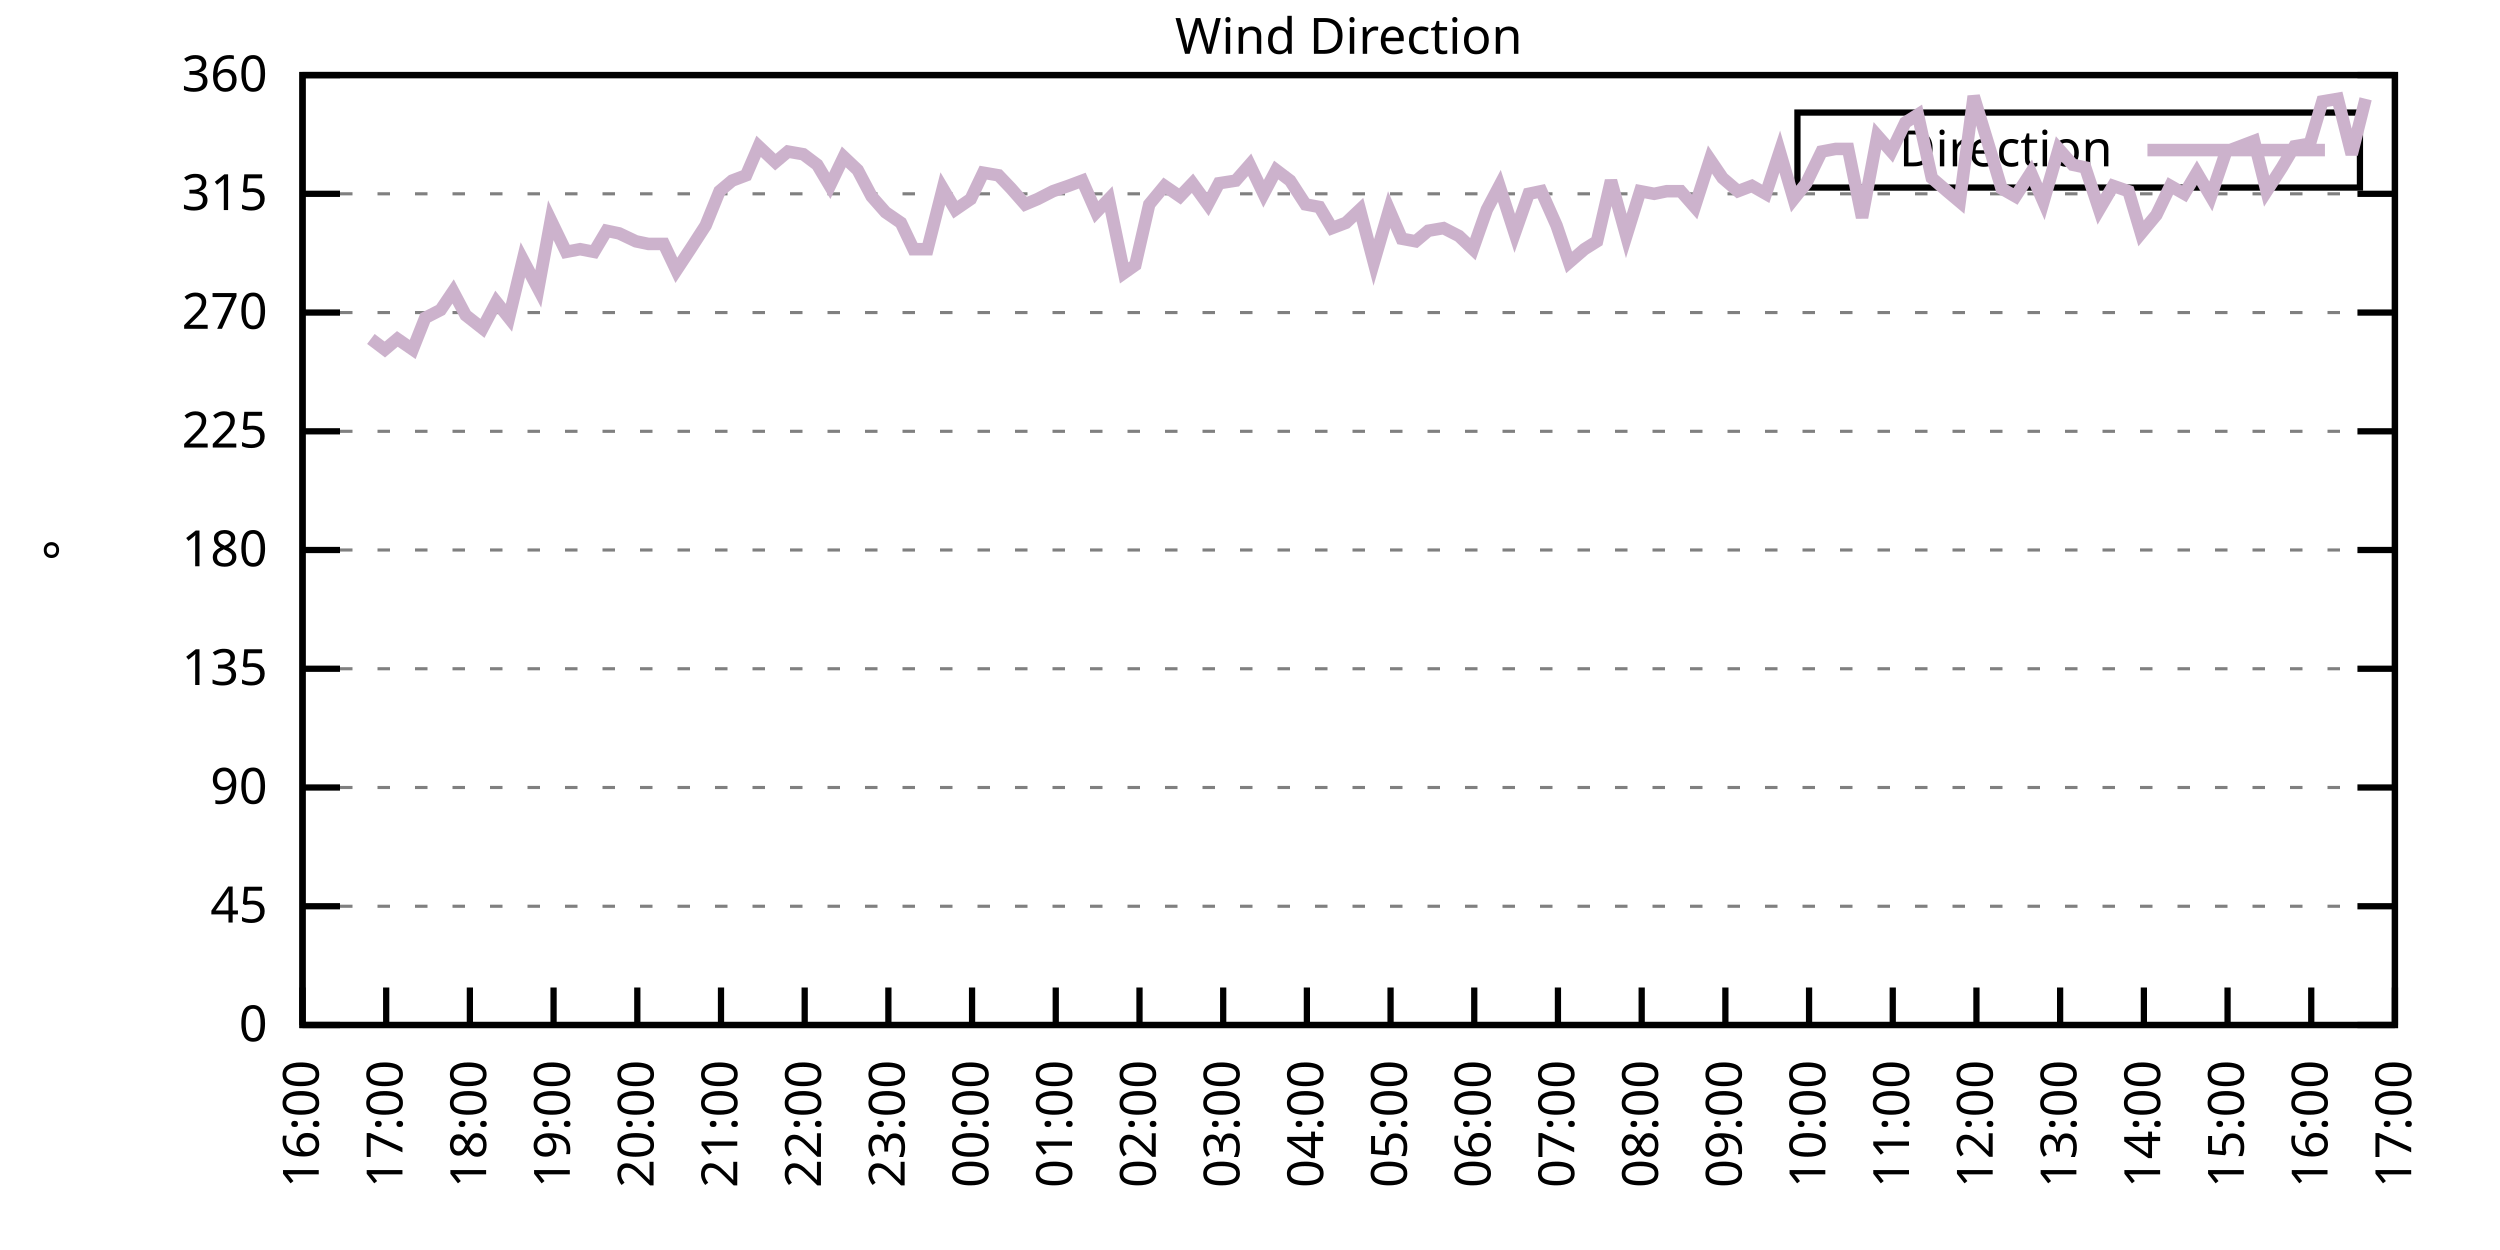
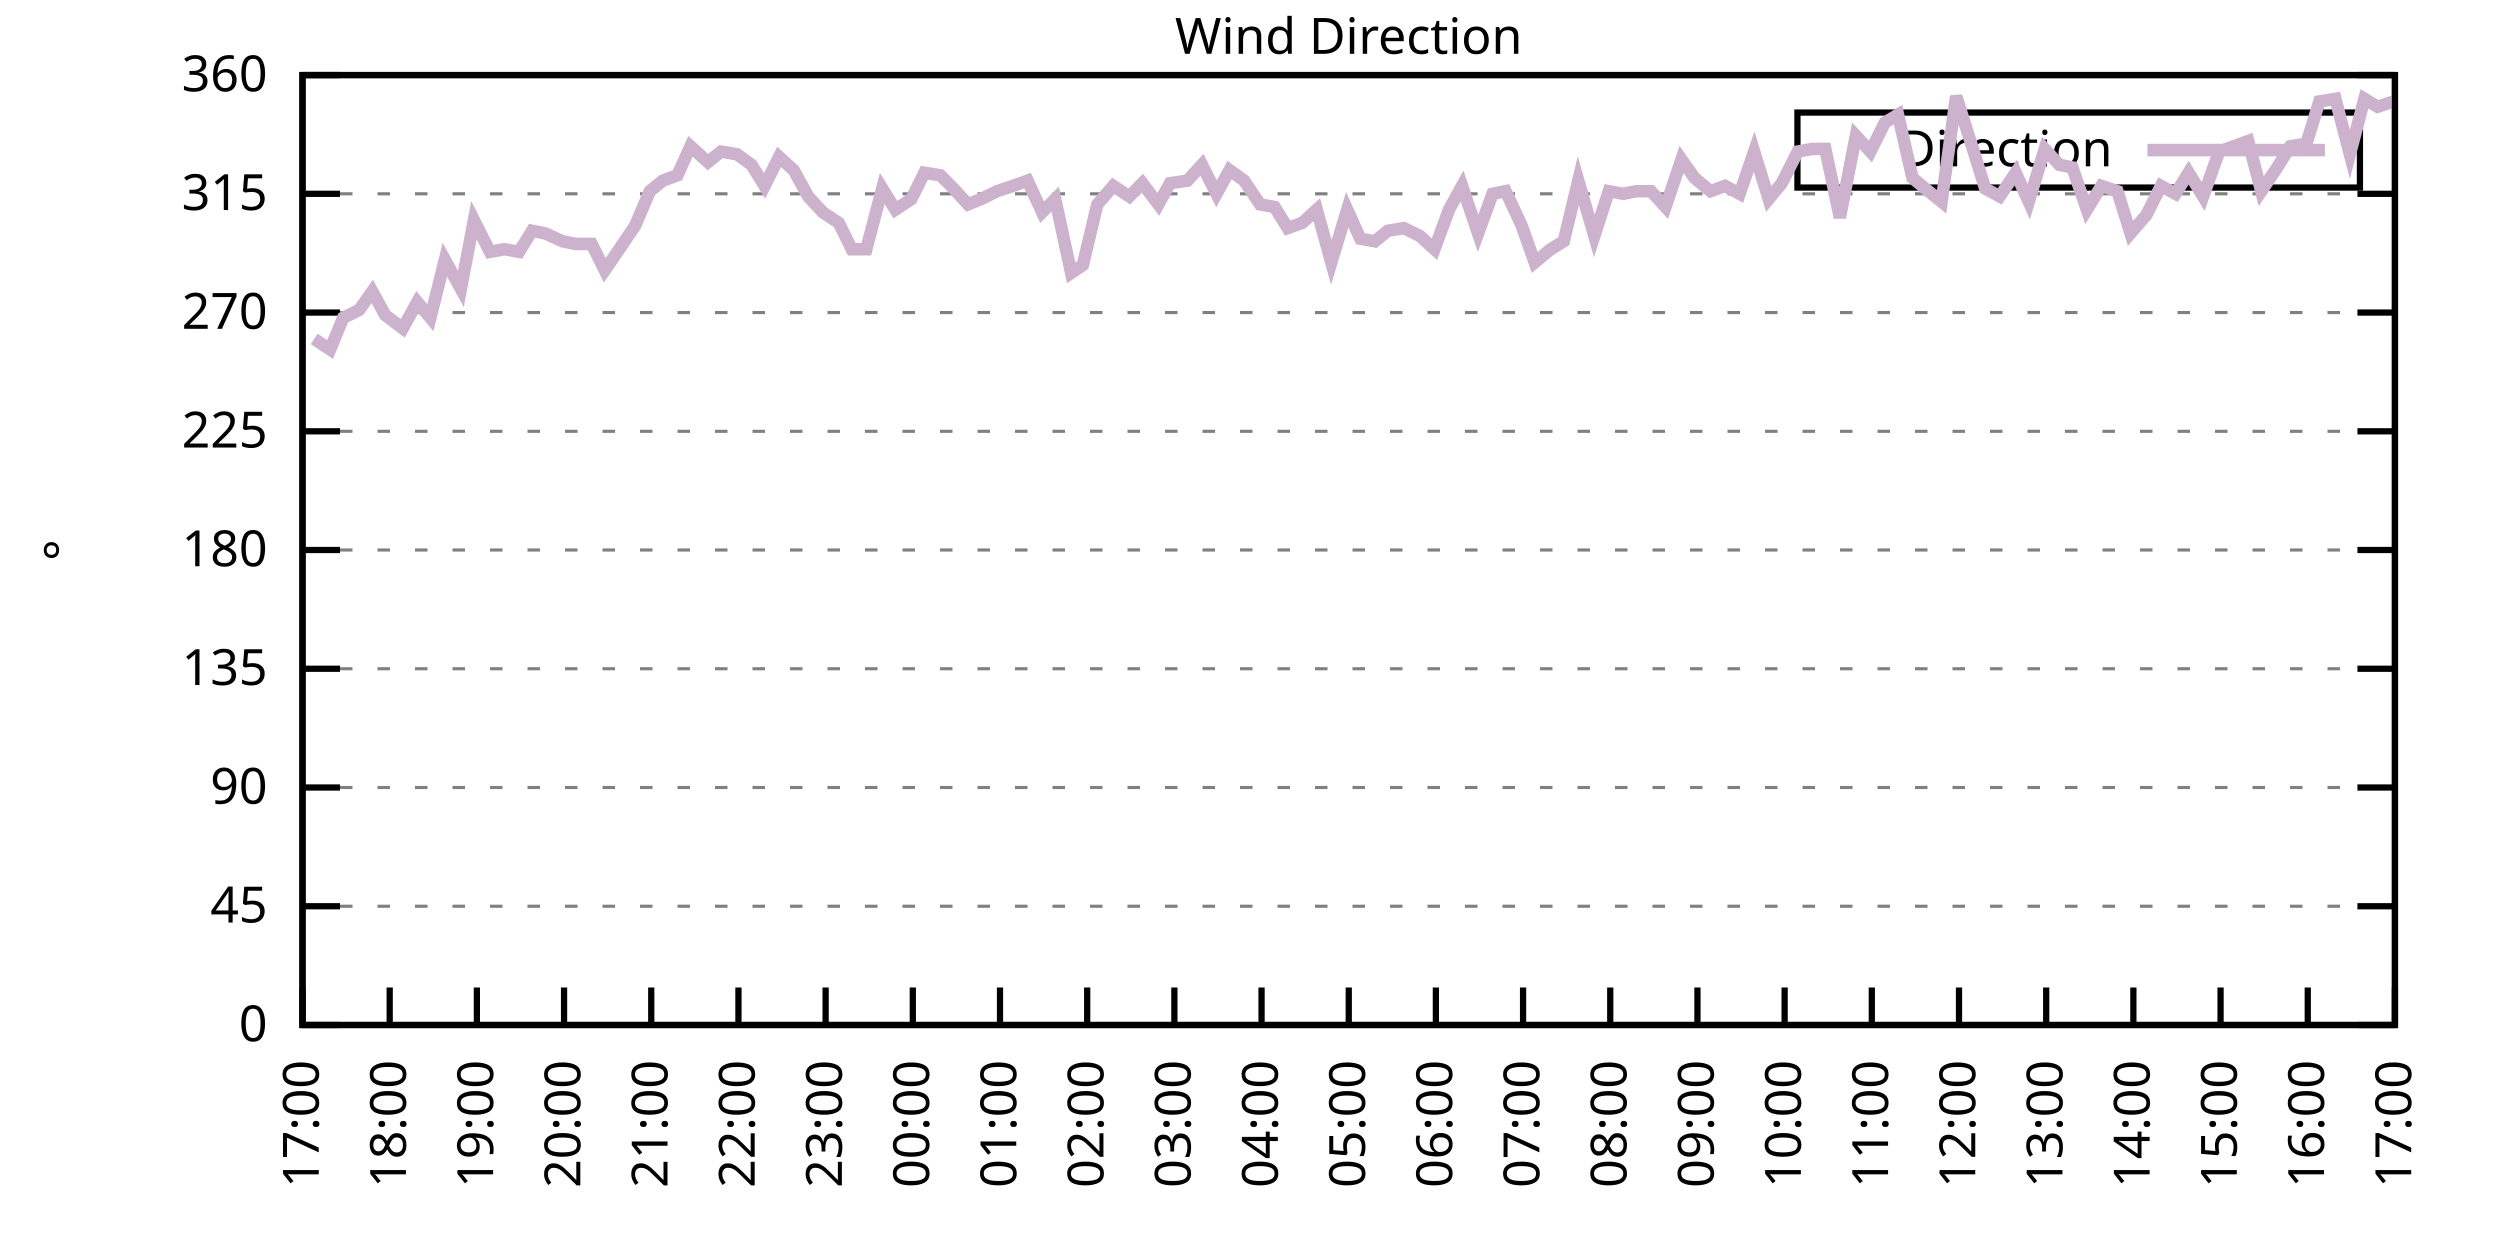
<svg xmlns="http://www.w3.org/2000/svg" xmlns:xlink="http://www.w3.org/1999/xlink" width="400" height="200" viewBox="0 0 400 200">
  <g id="gnuplot_canvas">
    <rect x="0" y="0" width="400" height="200" fill="none" />
    <defs>
      <circle id="gpDot" r="0.5" stroke-width="0.5" stroke="currentColor" />
      <path id="gpPt0" stroke-width="0.333" stroke="currentColor" d="M-1,0 h2 M0,-1 v2" />
      <path id="gpPt1" stroke-width="0.333" stroke="currentColor" d="M-1,-1 L1,1 M1,-1 L-1,1" />
      <path id="gpPt2" stroke-width="0.333" stroke="currentColor" d="M-1,0 L1,0 M0,-1 L0,1 M-1,-1 L1,1 M-1,1 L1,-1" />
      <rect id="gpPt3" stroke-width="0.333" stroke="currentColor" x="-1" y="-1" width="2" height="2" />
      <rect id="gpPt4" stroke-width="0.333" stroke="currentColor" fill="currentColor" x="-1" y="-1" width="2" height="2" />
      <circle id="gpPt5" stroke-width="0.333" stroke="currentColor" cx="0" cy="0" r="1" />
      <use xlink:href="#gpPt5" id="gpPt6" fill="currentColor" stroke="none" />
      <path id="gpPt7" stroke-width="0.333" stroke="currentColor" d="M0,-1.33 L-1.33,0.67 L1.33,0.67 z" />
      <use xlink:href="#gpPt7" id="gpPt8" fill="currentColor" stroke="none" />
      <use xlink:href="#gpPt7" id="gpPt9" stroke="currentColor" transform="rotate(180)" />
      <use xlink:href="#gpPt9" id="gpPt10" fill="currentColor" stroke="none" />
      <use xlink:href="#gpPt3" id="gpPt11" stroke="currentColor" transform="rotate(45)" />
      <use xlink:href="#gpPt11" id="gpPt12" fill="currentColor" stroke="none" />
      <path id="gpPt13" stroke-width="0.333" stroke="currentColor" d="M0,1.330 L1.265,0.411 L0.782,-1.067 L-0.782,-1.076 L-1.265,0.411 z" />
      <use xlink:href="#gpPt13" id="gpPt14" fill="currentColor" stroke="none" />
      <filter id="textbox" filterUnits="objectBoundingBox" x="0" y="0" height="1" width="1">
        <feFlood flood-color="white" flood-opacity="1" result="bgnd" />
        <feComposite in="SourceGraphic" in2="bgnd" operator="atop" />
      </filter>
      <filter id="greybox" filterUnits="objectBoundingBox" x="0" y="0" height="1" width="1">
        <feFlood flood-color="lightgrey" flood-opacity="1" result="grey" />
        <feComposite in="SourceGraphic" in2="grey" operator="atop" />
      </filter>
    </defs>
    <g fill="none" color="white" stroke="currentColor" stroke-width="1.00" stroke-linecap="butt" stroke-linejoin="miter">
</g>
    <g fill="none" color="black" stroke="currentColor" stroke-width="1.00" stroke-linecap="butt" stroke-linejoin="miter">
      <g stroke="none" shape-rendering="crispEdges">
        <polygon fill="rgb(255, 255, 255)" points="48.40,164.00 383.18,164.00 383.18,12.02 48.40,12.02 " />
      </g>
    </g>
    <g fill="none" color="black" stroke="currentColor" stroke-width="1.00" stroke-linecap="butt" stroke-linejoin="miter">
</g>
    <g fill="none" color="black" stroke="black" stroke-width="0.50" stroke-linecap="butt" stroke-linejoin="miter">
</g>
    <g fill="none" color="gray" stroke="currentColor" stroke-width="0.50" stroke-linecap="butt" stroke-linejoin="miter">
      <path stroke="gray" stroke-dasharray="2,4" class="gridline" d="M48.40,164.00 L383.19,164.00  " />
    </g>
    <g fill="none" color="gray" stroke="gray" stroke-width="1.00" stroke-linecap="butt" stroke-linejoin="miter">
</g>
    <g fill="none" color="black" stroke="currentColor" stroke-width="1.00" stroke-linecap="butt" stroke-linejoin="miter">
      <path stroke="black" d="M48.40,164.00 L54.40,164.00 M383.19,164.00 L377.19,164.00  " />
      <g transform="translate(42.80,166.60)" stroke="none" fill="black" font-family="Sans" font-size="8.00" text-anchor="end">
        <text>
          <tspan font-family="Sans"> 0</tspan>
        </text>
      </g>
    </g>
    <g fill="none" color="black" stroke="currentColor" stroke-width="1.00" stroke-linecap="butt" stroke-linejoin="miter">
</g>
    <g fill="none" color="black" stroke="black" stroke-width="0.50" stroke-linecap="butt" stroke-linejoin="miter">
</g>
    <g fill="none" color="gray" stroke="currentColor" stroke-width="0.50" stroke-linecap="butt" stroke-linejoin="miter">
      <path stroke="gray" stroke-dasharray="2,4" class="gridline" d="M48.40,145.00 L383.19,145.00  " />
    </g>
    <g fill="none" color="gray" stroke="gray" stroke-width="1.00" stroke-linecap="butt" stroke-linejoin="miter">
</g>
    <g fill="none" color="black" stroke="currentColor" stroke-width="1.00" stroke-linecap="butt" stroke-linejoin="miter">
      <path stroke="black" d="M48.40,145.00 L54.40,145.00 M383.19,145.00 L377.19,145.00  " />
      <g transform="translate(42.80,147.60)" stroke="none" fill="black" font-family="Sans" font-size="8.00" text-anchor="end">
        <text>
          <tspan font-family="Sans"> 45</tspan>
        </text>
      </g>
    </g>
    <g fill="none" color="black" stroke="currentColor" stroke-width="1.00" stroke-linecap="butt" stroke-linejoin="miter">
</g>
    <g fill="none" color="black" stroke="black" stroke-width="0.50" stroke-linecap="butt" stroke-linejoin="miter">
</g>
    <g fill="none" color="gray" stroke="currentColor" stroke-width="0.50" stroke-linecap="butt" stroke-linejoin="miter">
      <path stroke="gray" stroke-dasharray="2,4" class="gridline" d="M48.40,126.00 L383.19,126.00  " />
    </g>
    <g fill="none" color="gray" stroke="gray" stroke-width="1.00" stroke-linecap="butt" stroke-linejoin="miter">
</g>
    <g fill="none" color="black" stroke="currentColor" stroke-width="1.00" stroke-linecap="butt" stroke-linejoin="miter">
      <path stroke="black" d="M48.40,126.00 L54.40,126.00 M383.19,126.00 L377.19,126.00  " />
      <g transform="translate(42.80,128.60)" stroke="none" fill="black" font-family="Sans" font-size="8.00" text-anchor="end">
        <text>
          <tspan font-family="Sans"> 90</tspan>
        </text>
      </g>
    </g>
    <g fill="none" color="black" stroke="currentColor" stroke-width="1.00" stroke-linecap="butt" stroke-linejoin="miter">
</g>
    <g fill="none" color="black" stroke="black" stroke-width="0.50" stroke-linecap="butt" stroke-linejoin="miter">
</g>
    <g fill="none" color="gray" stroke="currentColor" stroke-width="0.50" stroke-linecap="butt" stroke-linejoin="miter">
      <path stroke="gray" stroke-dasharray="2,4" class="gridline" d="M48.40,107.00 L383.19,107.00  " />
    </g>
    <g fill="none" color="gray" stroke="gray" stroke-width="1.00" stroke-linecap="butt" stroke-linejoin="miter">
</g>
    <g fill="none" color="black" stroke="currentColor" stroke-width="1.00" stroke-linecap="butt" stroke-linejoin="miter">
      <path stroke="black" d="M48.40,107.00 L54.40,107.00 M383.19,107.00 L377.19,107.00  " />
      <g transform="translate(42.80,109.60)" stroke="none" fill="black" font-family="Sans" font-size="8.00" text-anchor="end">
        <text>
          <tspan font-family="Sans"> 135</tspan>
        </text>
      </g>
    </g>
    <g fill="none" color="black" stroke="currentColor" stroke-width="1.00" stroke-linecap="butt" stroke-linejoin="miter">
</g>
    <g fill="none" color="black" stroke="black" stroke-width="0.50" stroke-linecap="butt" stroke-linejoin="miter">
</g>
    <g fill="none" color="gray" stroke="currentColor" stroke-width="0.50" stroke-linecap="butt" stroke-linejoin="miter">
      <path stroke="gray" stroke-dasharray="2,4" class="gridline" d="M48.40,88.00 L383.19,88.00  " />
    </g>
    <g fill="none" color="gray" stroke="gray" stroke-width="1.00" stroke-linecap="butt" stroke-linejoin="miter">
</g>
    <g fill="none" color="black" stroke="currentColor" stroke-width="1.00" stroke-linecap="butt" stroke-linejoin="miter">
      <path stroke="black" d="M48.40,88.00 L54.40,88.00 M383.19,88.00 L377.19,88.00  " />
      <g transform="translate(42.80,90.60)" stroke="none" fill="black" font-family="Sans" font-size="8.00" text-anchor="end">
        <text>
          <tspan font-family="Sans"> 180</tspan>
        </text>
      </g>
    </g>
    <g fill="none" color="black" stroke="currentColor" stroke-width="1.00" stroke-linecap="butt" stroke-linejoin="miter">
</g>
    <g fill="none" color="black" stroke="black" stroke-width="0.50" stroke-linecap="butt" stroke-linejoin="miter">
</g>
    <g fill="none" color="gray" stroke="currentColor" stroke-width="0.50" stroke-linecap="butt" stroke-linejoin="miter">
      <path stroke="gray" stroke-dasharray="2,4" class="gridline" d="M48.40,69.01 L383.19,69.01  " />
    </g>
    <g fill="none" color="gray" stroke="gray" stroke-width="1.00" stroke-linecap="butt" stroke-linejoin="miter">
</g>
    <g fill="none" color="black" stroke="currentColor" stroke-width="1.00" stroke-linecap="butt" stroke-linejoin="miter">
      <path stroke="black" d="M48.40,69.01 L54.40,69.01 M383.19,69.01 L377.19,69.01  " />
      <g transform="translate(42.80,71.61)" stroke="none" fill="black" font-family="Sans" font-size="8.00" text-anchor="end">
        <text>
          <tspan font-family="Sans"> 225</tspan>
        </text>
      </g>
    </g>
    <g fill="none" color="black" stroke="currentColor" stroke-width="1.00" stroke-linecap="butt" stroke-linejoin="miter">
</g>
    <g fill="none" color="black" stroke="black" stroke-width="0.50" stroke-linecap="butt" stroke-linejoin="miter">
</g>
    <g fill="none" color="gray" stroke="currentColor" stroke-width="0.50" stroke-linecap="butt" stroke-linejoin="miter">
      <path stroke="gray" stroke-dasharray="2,4" class="gridline" d="M48.40,50.01 L383.19,50.01  " />
    </g>
    <g fill="none" color="gray" stroke="gray" stroke-width="1.00" stroke-linecap="butt" stroke-linejoin="miter">
</g>
    <g fill="none" color="black" stroke="currentColor" stroke-width="1.00" stroke-linecap="butt" stroke-linejoin="miter">
      <path stroke="black" d="M48.40,50.01 L54.40,50.01 M383.19,50.01 L377.19,50.01  " />
      <g transform="translate(42.80,52.61)" stroke="none" fill="black" font-family="Sans" font-size="8.00" text-anchor="end">
        <text>
          <tspan font-family="Sans"> 270</tspan>
        </text>
      </g>
    </g>
    <g fill="none" color="black" stroke="currentColor" stroke-width="1.00" stroke-linecap="butt" stroke-linejoin="miter">
</g>
    <g fill="none" color="black" stroke="black" stroke-width="0.50" stroke-linecap="butt" stroke-linejoin="miter">
</g>
    <g fill="none" color="gray" stroke="currentColor" stroke-width="0.50" stroke-linecap="butt" stroke-linejoin="miter">
      <path stroke="gray" stroke-dasharray="2,4" class="gridline" d="M48.40,31.01 L383.19,31.01  " />
    </g>
    <g fill="none" color="gray" stroke="gray" stroke-width="1.00" stroke-linecap="butt" stroke-linejoin="miter">
</g>
    <g fill="none" color="black" stroke="currentColor" stroke-width="1.00" stroke-linecap="butt" stroke-linejoin="miter">
      <path stroke="black" d="M48.40,31.01 L54.40,31.01 M383.19,31.01 L377.19,31.01  " />
      <g transform="translate(42.80,33.61)" stroke="none" fill="black" font-family="Sans" font-size="8.00" text-anchor="end">
        <text>
          <tspan font-family="Sans"> 315</tspan>
        </text>
      </g>
    </g>
    <g fill="none" color="black" stroke="currentColor" stroke-width="1.00" stroke-linecap="butt" stroke-linejoin="miter">
</g>
    <g fill="none" color="black" stroke="black" stroke-width="0.50" stroke-linecap="butt" stroke-linejoin="miter">
</g>
    <g fill="none" color="gray" stroke="currentColor" stroke-width="0.50" stroke-linecap="butt" stroke-linejoin="miter">
      <path stroke="gray" stroke-dasharray="2,4" class="gridline" d="M48.40,12.01 L383.19,12.01  " />
    </g>
    <g fill="none" color="gray" stroke="gray" stroke-width="1.00" stroke-linecap="butt" stroke-linejoin="miter">
</g>
    <g fill="none" color="black" stroke="currentColor" stroke-width="1.00" stroke-linecap="butt" stroke-linejoin="miter">
      <path stroke="black" d="M48.40,12.01 L54.40,12.01 M383.19,12.01 L377.19,12.01  " />
      <g transform="translate(42.80,14.61)" stroke="none" fill="black" font-family="Sans" font-size="8.00" text-anchor="end">
        <text>
          <tspan font-family="Sans"> 360</tspan>
        </text>
      </g>
    </g>
    <g fill="none" color="black" stroke="currentColor" stroke-width="1.00" stroke-linecap="butt" stroke-linejoin="miter">
      <path stroke="black" d="M48.40,164.00 L48.40,158.00  " />
      <g transform="translate(51.00,169.60) rotate(270.00)" stroke="none" fill="black" font-family="Sans" font-size="8.00" text-anchor="end">
        <text>
-           <tspan font-family="Sans">16:00</tspan>
-         </text>
-       </g>
-     </g>
-     <g fill="none" color="black" stroke="currentColor" stroke-width="1.00" stroke-linecap="butt" stroke-linejoin="miter">
-       <path stroke="black" d="M61.79,164.00 L61.79,158.00  " />
-       <g transform="translate(64.39,169.60) rotate(270.00)" stroke="none" fill="black" font-family="Sans" font-size="8.00" text-anchor="end">
-         <text>
          <tspan font-family="Sans">17:00</tspan>
        </text>
      </g>
    </g>
    <g fill="none" color="black" stroke="currentColor" stroke-width="1.00" stroke-linecap="butt" stroke-linejoin="miter">
-       <path stroke="black" d="M75.18,164.00 L75.18,158.00  " />
-       <g transform="translate(77.78,169.60) rotate(270.00)" stroke="none" fill="black" font-family="Sans" font-size="8.00" text-anchor="end">
+       <path stroke="black" d="M62.35,164.00 L62.35,158.00  " />
+       <g transform="translate(64.95,169.60) rotate(270.00)" stroke="none" fill="black" font-family="Sans" font-size="8.00" text-anchor="end">
        <text>
          <tspan font-family="Sans">18:00</tspan>
        </text>
      </g>
    </g>
    <g fill="none" color="black" stroke="currentColor" stroke-width="1.00" stroke-linecap="butt" stroke-linejoin="miter">
-       <path stroke="black" d="M88.57,164.00 L88.57,158.00  " />
-       <g transform="translate(91.17,169.60) rotate(270.00)" stroke="none" fill="black" font-family="Sans" font-size="8.00" text-anchor="end">
+       <path stroke="black" d="M76.30,164.00 L76.30,158.00  " />
+       <g transform="translate(78.90,169.60) rotate(270.00)" stroke="none" fill="black" font-family="Sans" font-size="8.00" text-anchor="end">
        <text>
          <tspan font-family="Sans">19:00</tspan>
        </text>
      </g>
    </g>
    <g fill="none" color="black" stroke="currentColor" stroke-width="1.00" stroke-linecap="butt" stroke-linejoin="miter">
-       <path stroke="black" d="M101.97,164.00 L101.97,158.00  " />
-       <g transform="translate(104.57,169.60) rotate(270.00)" stroke="none" fill="black" font-family="Sans" font-size="8.00" text-anchor="end">
+       <path stroke="black" d="M90.25,164.00 L90.25,158.00  " />
+       <g transform="translate(92.85,169.60) rotate(270.00)" stroke="none" fill="black" font-family="Sans" font-size="8.00" text-anchor="end">
        <text>
          <tspan font-family="Sans">20:00</tspan>
        </text>
      </g>
    </g>
    <g fill="none" color="black" stroke="currentColor" stroke-width="1.00" stroke-linecap="butt" stroke-linejoin="miter">
-       <path stroke="black" d="M115.36,164.00 L115.36,158.00  " />
-       <g transform="translate(117.96,169.60) rotate(270.00)" stroke="none" fill="black" font-family="Sans" font-size="8.00" text-anchor="end">
+       <path stroke="black" d="M104.20,164.00 L104.20,158.00  " />
+       <g transform="translate(106.80,169.60) rotate(270.00)" stroke="none" fill="black" font-family="Sans" font-size="8.00" text-anchor="end">
        <text>
          <tspan font-family="Sans">21:00</tspan>
        </text>
      </g>
    </g>
    <g fill="none" color="black" stroke="currentColor" stroke-width="1.00" stroke-linecap="butt" stroke-linejoin="miter">
-       <path stroke="black" d="M128.75,164.00 L128.75,158.00  " />
-       <g transform="translate(131.35,169.60) rotate(270.00)" stroke="none" fill="black" font-family="Sans" font-size="8.00" text-anchor="end">
+       <path stroke="black" d="M118.15,164.00 L118.15,158.00  " />
+       <g transform="translate(120.75,169.60) rotate(270.00)" stroke="none" fill="black" font-family="Sans" font-size="8.00" text-anchor="end">
        <text>
          <tspan font-family="Sans">22:00</tspan>
        </text>
      </g>
    </g>
    <g fill="none" color="black" stroke="currentColor" stroke-width="1.00" stroke-linecap="butt" stroke-linejoin="miter">
-       <path stroke="black" d="M142.14,164.00 L142.14,158.00  " />
-       <g transform="translate(144.74,169.60) rotate(270.00)" stroke="none" fill="black" font-family="Sans" font-size="8.00" text-anchor="end">
+       <path stroke="black" d="M132.10,164.00 L132.10,158.00  " />
+       <g transform="translate(134.70,169.60) rotate(270.00)" stroke="none" fill="black" font-family="Sans" font-size="8.00" text-anchor="end">
        <text>
          <tspan font-family="Sans">23:00</tspan>
        </text>
      </g>
    </g>
    <g fill="none" color="black" stroke="currentColor" stroke-width="1.00" stroke-linecap="butt" stroke-linejoin="miter">
-       <path stroke="black" d="M155.53,164.00 L155.53,158.00  " />
-       <g transform="translate(158.13,169.60) rotate(270.00)" stroke="none" fill="black" font-family="Sans" font-size="8.00" text-anchor="end">
+       <path stroke="black" d="M146.05,164.00 L146.05,158.00  " />
+       <g transform="translate(148.65,169.60) rotate(270.00)" stroke="none" fill="black" font-family="Sans" font-size="8.00" text-anchor="end">
        <text>
          <tspan font-family="Sans">00:00</tspan>
        </text>
      </g>
    </g>
    <g fill="none" color="black" stroke="currentColor" stroke-width="1.00" stroke-linecap="butt" stroke-linejoin="miter">
-       <path stroke="black" d="M168.92,164.00 L168.92,158.00  " />
-       <g transform="translate(171.52,169.60) rotate(270.00)" stroke="none" fill="black" font-family="Sans" font-size="8.00" text-anchor="end">
+       <path stroke="black" d="M160.00,164.00 L160.00,158.00  " />
+       <g transform="translate(162.60,169.60) rotate(270.00)" stroke="none" fill="black" font-family="Sans" font-size="8.00" text-anchor="end">
        <text>
          <tspan font-family="Sans">01:00</tspan>
        </text>
      </g>
    </g>
    <g fill="none" color="black" stroke="currentColor" stroke-width="1.00" stroke-linecap="butt" stroke-linejoin="miter">
-       <path stroke="black" d="M182.32,164.00 L182.32,158.00  " />
-       <g transform="translate(184.92,169.60) rotate(270.00)" stroke="none" fill="black" font-family="Sans" font-size="8.00" text-anchor="end">
+       <path stroke="black" d="M173.95,164.00 L173.95,158.00  " />
+       <g transform="translate(176.55,169.60) rotate(270.00)" stroke="none" fill="black" font-family="Sans" font-size="8.00" text-anchor="end">
        <text>
          <tspan font-family="Sans">02:00</tspan>
        </text>
      </g>
    </g>
    <g fill="none" color="black" stroke="currentColor" stroke-width="1.00" stroke-linecap="butt" stroke-linejoin="miter">
-       <path stroke="black" d="M195.71,164.00 L195.71,158.00  " />
-       <g transform="translate(198.31,169.60) rotate(270.00)" stroke="none" fill="black" font-family="Sans" font-size="8.00" text-anchor="end">
+       <path stroke="black" d="M187.90,164.00 L187.90,158.00  " />
+       <g transform="translate(190.50,169.60) rotate(270.00)" stroke="none" fill="black" font-family="Sans" font-size="8.00" text-anchor="end">
        <text>
          <tspan font-family="Sans">03:00</tspan>
        </text>
      </g>
    </g>
    <g fill="none" color="black" stroke="currentColor" stroke-width="1.00" stroke-linecap="butt" stroke-linejoin="miter">
-       <path stroke="black" d="M209.10,164.00 L209.10,158.00  " />
-       <g transform="translate(211.70,169.60) rotate(270.00)" stroke="none" fill="black" font-family="Sans" font-size="8.00" text-anchor="end">
+       <path stroke="black" d="M201.85,164.00 L201.85,158.00  " />
+       <g transform="translate(204.45,169.60) rotate(270.00)" stroke="none" fill="black" font-family="Sans" font-size="8.00" text-anchor="end">
        <text>
          <tspan font-family="Sans">04:00</tspan>
        </text>
      </g>
    </g>
    <g fill="none" color="black" stroke="currentColor" stroke-width="1.00" stroke-linecap="butt" stroke-linejoin="miter">
-       <path stroke="black" d="M222.49,164.00 L222.49,158.00  " />
-       <g transform="translate(225.09,169.60) rotate(270.00)" stroke="none" fill="black" font-family="Sans" font-size="8.00" text-anchor="end">
+       <path stroke="black" d="M215.80,164.00 L215.80,158.00  " />
+       <g transform="translate(218.40,169.60) rotate(270.00)" stroke="none" fill="black" font-family="Sans" font-size="8.00" text-anchor="end">
        <text>
          <tspan font-family="Sans">05:00</tspan>
        </text>
      </g>
    </g>
    <g fill="none" color="black" stroke="currentColor" stroke-width="1.00" stroke-linecap="butt" stroke-linejoin="miter">
-       <path stroke="black" d="M235.88,164.00 L235.88,158.00  " />
-       <g transform="translate(238.48,169.60) rotate(270.00)" stroke="none" fill="black" font-family="Sans" font-size="8.00" text-anchor="end">
+       <path stroke="black" d="M229.74,164.00 L229.74,158.00  " />
+       <g transform="translate(232.34,169.60) rotate(270.00)" stroke="none" fill="black" font-family="Sans" font-size="8.00" text-anchor="end">
        <text>
          <tspan font-family="Sans">06:00</tspan>
        </text>
      </g>
    </g>
    <g fill="none" color="black" stroke="currentColor" stroke-width="1.00" stroke-linecap="butt" stroke-linejoin="miter">
-       <path stroke="black" d="M249.27,164.00 L249.27,158.00  " />
-       <g transform="translate(251.87,169.60) rotate(270.00)" stroke="none" fill="black" font-family="Sans" font-size="8.00" text-anchor="end">
+       <path stroke="black" d="M243.69,164.00 L243.69,158.00  " />
+       <g transform="translate(246.29,169.60) rotate(270.00)" stroke="none" fill="black" font-family="Sans" font-size="8.00" text-anchor="end">
        <text>
          <tspan font-family="Sans">07:00</tspan>
        </text>
      </g>
    </g>
    <g fill="none" color="black" stroke="currentColor" stroke-width="1.00" stroke-linecap="butt" stroke-linejoin="miter">
-       <path stroke="black" d="M262.67,164.00 L262.67,158.00  " />
-       <g transform="translate(265.27,169.60) rotate(270.00)" stroke="none" fill="black" font-family="Sans" font-size="8.00" text-anchor="end">
+       <path stroke="black" d="M257.64,164.00 L257.64,158.00  " />
+       <g transform="translate(260.24,169.60) rotate(270.00)" stroke="none" fill="black" font-family="Sans" font-size="8.00" text-anchor="end">
        <text>
          <tspan font-family="Sans">08:00</tspan>
        </text>
      </g>
    </g>
    <g fill="none" color="black" stroke="currentColor" stroke-width="1.00" stroke-linecap="butt" stroke-linejoin="miter">
-       <path stroke="black" d="M276.06,164.00 L276.06,158.00  " />
-       <g transform="translate(278.66,169.60) rotate(270.00)" stroke="none" fill="black" font-family="Sans" font-size="8.00" text-anchor="end">
+       <path stroke="black" d="M271.59,164.00 L271.59,158.00  " />
+       <g transform="translate(274.19,169.60) rotate(270.00)" stroke="none" fill="black" font-family="Sans" font-size="8.00" text-anchor="end">
        <text>
          <tspan font-family="Sans">09:00</tspan>
        </text>
      </g>
    </g>
    <g fill="none" color="black" stroke="currentColor" stroke-width="1.00" stroke-linecap="butt" stroke-linejoin="miter">
-       <path stroke="black" d="M289.45,164.00 L289.45,158.00  " />
-       <g transform="translate(292.05,169.60) rotate(270.00)" stroke="none" fill="black" font-family="Sans" font-size="8.00" text-anchor="end">
+       <path stroke="black" d="M285.54,164.00 L285.54,158.00  " />
+       <g transform="translate(288.14,169.60) rotate(270.00)" stroke="none" fill="black" font-family="Sans" font-size="8.00" text-anchor="end">
        <text>
          <tspan font-family="Sans">10:00</tspan>
        </text>
      </g>
    </g>
    <g fill="none" color="black" stroke="currentColor" stroke-width="1.00" stroke-linecap="butt" stroke-linejoin="miter">
-       <path stroke="black" d="M302.84,164.00 L302.84,158.00  " />
-       <g transform="translate(305.44,169.60) rotate(270.00)" stroke="none" fill="black" font-family="Sans" font-size="8.00" text-anchor="end">
+       <path stroke="black" d="M299.49,164.00 L299.49,158.00  " />
+       <g transform="translate(302.09,169.60) rotate(270.00)" stroke="none" fill="black" font-family="Sans" font-size="8.00" text-anchor="end">
        <text>
          <tspan font-family="Sans">11:00</tspan>
        </text>
      </g>
    </g>
    <g fill="none" color="black" stroke="currentColor" stroke-width="1.00" stroke-linecap="butt" stroke-linejoin="miter">
-       <path stroke="black" d="M316.23,164.00 L316.23,158.00  " />
-       <g transform="translate(318.83,169.60) rotate(270.00)" stroke="none" fill="black" font-family="Sans" font-size="8.00" text-anchor="end">
+       <path stroke="black" d="M313.44,164.00 L313.44,158.00  " />
+       <g transform="translate(316.04,169.60) rotate(270.00)" stroke="none" fill="black" font-family="Sans" font-size="8.00" text-anchor="end">
        <text>
          <tspan font-family="Sans">12:00</tspan>
        </text>
      </g>
    </g>
    <g fill="none" color="black" stroke="currentColor" stroke-width="1.00" stroke-linecap="butt" stroke-linejoin="miter">
-       <path stroke="black" d="M329.62,164.00 L329.62,158.00  " />
-       <g transform="translate(332.22,169.60) rotate(270.00)" stroke="none" fill="black" font-family="Sans" font-size="8.00" text-anchor="end">
+       <path stroke="black" d="M327.39,164.00 L327.39,158.00  " />
+       <g transform="translate(329.99,169.60) rotate(270.00)" stroke="none" fill="black" font-family="Sans" font-size="8.00" text-anchor="end">
        <text>
          <tspan font-family="Sans">13:00</tspan>
        </text>
      </g>
    </g>
    <g fill="none" color="black" stroke="currentColor" stroke-width="1.00" stroke-linecap="butt" stroke-linejoin="miter">
-       <path stroke="black" d="M343.02,164.00 L343.02,158.00  " />
-       <g transform="translate(345.62,169.60) rotate(270.00)" stroke="none" fill="black" font-family="Sans" font-size="8.00" text-anchor="end">
+       <path stroke="black" d="M341.34,164.00 L341.34,158.00  " />
+       <g transform="translate(343.94,169.60) rotate(270.00)" stroke="none" fill="black" font-family="Sans" font-size="8.00" text-anchor="end">
        <text>
          <tspan font-family="Sans">14:00</tspan>
        </text>
      </g>
    </g>
    <g fill="none" color="black" stroke="currentColor" stroke-width="1.00" stroke-linecap="butt" stroke-linejoin="miter">
-       <path stroke="black" d="M356.41,164.00 L356.41,158.00  " />
-       <g transform="translate(359.01,169.60) rotate(270.00)" stroke="none" fill="black" font-family="Sans" font-size="8.00" text-anchor="end">
+       <path stroke="black" d="M355.29,164.00 L355.29,158.00  " />
+       <g transform="translate(357.89,169.60) rotate(270.00)" stroke="none" fill="black" font-family="Sans" font-size="8.00" text-anchor="end">
        <text>
          <tspan font-family="Sans">15:00</tspan>
        </text>
      </g>
    </g>
    <g fill="none" color="black" stroke="currentColor" stroke-width="1.00" stroke-linecap="butt" stroke-linejoin="miter">
-       <path stroke="black" d="M369.80,164.00 L369.80,158.00  " />
-       <g transform="translate(372.40,169.60) rotate(270.00)" stroke="none" fill="black" font-family="Sans" font-size="8.00" text-anchor="end">
+       <path stroke="black" d="M369.24,164.00 L369.24,158.00  " />
+       <g transform="translate(371.84,169.60) rotate(270.00)" stroke="none" fill="black" font-family="Sans" font-size="8.00" text-anchor="end">
        <text>
          <tspan font-family="Sans">16:00</tspan>
        </text>
      </g>
    </g>
    <g fill="none" color="black" stroke="currentColor" stroke-width="1.00" stroke-linecap="butt" stroke-linejoin="miter">
      <path stroke="black" d="M383.19,164.00 L383.19,158.00  " />
      <g transform="translate(385.79,169.60) rotate(270.00)" stroke="none" fill="black" font-family="Sans" font-size="8.00" text-anchor="end">
        <text>
          <tspan font-family="Sans">17:00</tspan>
        </text>
      </g>
    </g>
    <g fill="none" color="black" stroke="currentColor" stroke-width="1.00" stroke-linecap="butt" stroke-linejoin="miter">
</g>
    <g fill="none" color="black" stroke="currentColor" stroke-width="1.00" stroke-linecap="butt" stroke-linejoin="miter">
      <path stroke="black" d="M48.40,12.01 L48.40,164.00 L383.19,164.00 L383.19,12.01 L48.40,12.01 Z  " />
    </g>
    <g fill="none" color="black" stroke="currentColor" stroke-width="1.00" stroke-linecap="butt" stroke-linejoin="miter">
</g>
    <g fill="none" color="black" stroke="currentColor" stroke-width="1.00" stroke-linecap="butt" stroke-linejoin="miter">
      <path stroke="black" d="M287.59,30.01 L287.59,18.01 L377.59,18.01 L377.59,30.01 L287.59,30.01 Z  " />
    </g>
    <g id="Wind_direction_plot_1">
      <g fill="none" color="white" stroke="black" stroke-width="2.00" stroke-linecap="butt" stroke-linejoin="miter">
</g>
      <g fill="none" color="black" stroke="currentColor" stroke-width="2.00" stroke-linecap="butt" stroke-linejoin="miter">
        <g transform="translate(337.99,26.61)" stroke="none" fill="black" font-family="Sans" font-size="8.00" text-anchor="end">
          <text>
            <tspan font-family="Sans">Direction</tspan>
          </text>
        </g>
      </g>
      <g fill="none" color="black" stroke="currentColor" stroke-width="2.00" stroke-linecap="butt" stroke-linejoin="miter">
-         <path stroke="rgb(204, 178, 204)" d="M343.59,24.01 L371.99,24.01 M59.34,54.23 L61.57,55.92 L63.58,54.23 L66.03,55.92 L68.04,50.85 L70.50,49.59   L72.50,46.63 L74.51,50.43 L77.19,52.54 L79.42,48.32 L81.43,50.85 L83.66,41.56 L86.12,46.21 L88.13,35.23   L90.58,40.30 L92.82,39.87 L95.05,40.30 L97.06,36.92 L99.06,37.34 L101.74,38.61 L103.75,39.03 L106.21,39.03   L108.22,43.25 L110.45,39.87 L112.90,36.08 L115.13,30.59 L117.14,28.90 L119.38,28.05 L121.38,23.41 L124.06,25.94   L126.07,24.25 L128.53,24.68 L130.76,26.36 L132.77,29.74 L135.00,25.10 L137.23,27.21 L139.46,31.43 L141.69,33.96   L144.15,35.65 L146.16,39.87 L148.39,39.87 L150.85,30.16 L152.85,33.54 L155.31,31.85 L157.32,27.63 L159.77,28.05   L161.78,30.16 L164.01,32.70 L166.02,31.85 L168.48,30.59 L170.93,29.74 L173.17,28.90 L175.40,33.96 L177.41,31.85   L179.86,43.67 L181.65,42.41 L183.88,32.70 L186.33,29.74 L188.79,31.43 L190.80,29.32 L193.25,32.70 L195.04,29.32   L197.72,28.90 L199.95,26.36 L202.18,31.01 L204.19,27.21 L206.42,28.90 L208.88,32.70 L211.11,33.12 L213.12,36.50   L215.35,35.65 L217.58,33.54 L219.81,41.99 L222.27,33.54 L224.28,38.19 L226.51,38.61 L228.52,36.92 L230.97,36.50   L233.43,37.76 L235.66,39.87 L237.89,33.54 L239.90,29.74 L242.36,37.34 L244.59,31.01 L246.60,30.59 L249.05,36.08   L251.06,41.99 L253.51,39.87 L255.52,38.61 L257.76,28.90 L260.21,37.76 L262.44,30.59 L264.67,31.01 L266.68,30.59   L268.92,30.59 L271.15,33.12 L273.60,25.52 L275.61,28.48 L278.07,30.59 L280.30,29.74 L282.53,31.01 L284.76,24.25   L286.99,31.85 L289.00,29.32 L291.46,24.25 L293.69,23.83 L295.70,23.83 L297.93,34.81 L300.39,21.72 L302.62,24.25   L304.85,19.61 L306.86,18.34 L309.09,28.48 L311.54,30.59 L313.55,32.28 L315.79,15.39 L318.24,23.41 L320.25,30.16   L322.48,31.43 L324.94,27.63 L326.95,32.28 L329.40,23.83 L331.63,26.36 L333.64,26.79 L335.87,33.54 L338.10,29.74   L340.56,30.59 L342.57,37.34 L345.02,34.39 L347.26,29.74 L349.49,31.01 L351.50,27.63 L353.73,31.43 L356.18,24.25   L358.42,23.41 L360.65,22.56 L362.66,30.59 L365.11,26.79 L367.12,23.41 L369.58,22.99 L371.58,16.23 L374.04,15.81   L376.27,24.68 L378.50,15.81  " />
+         <path stroke="rgb(204, 178, 204)" d="M343.59,24.01 L371.99,24.01 M50.26,54.23 L52.82,55.92 L54.91,50.85 L57.47,49.59 L59.56,46.63 L61.65,50.43   L64.44,52.54 L66.77,48.32 L68.86,50.85 L71.18,41.56 L73.74,46.21 L75.83,35.23 L78.39,40.30 L80.72,39.87   L83.04,40.30 L85.13,36.92 L87.23,37.34 L90.02,38.61 L92.11,39.03 L94.67,39.03 L96.76,43.25 L99.08,39.87   L101.64,36.08 L103.97,30.59 L106.06,28.90 L108.38,28.05 L110.48,23.41 L113.27,25.94 L115.36,24.25 L117.92,24.68   L120.24,26.36 L122.33,29.74 L124.66,25.10 L126.98,27.21 L129.31,31.43 L131.63,33.96 L134.19,35.65 L136.28,39.87   L138.61,39.87 L141.16,30.16 L143.26,33.54 L145.81,31.85 L147.91,27.63 L150.46,28.05 L152.56,30.16 L154.88,32.70   L156.97,31.85 L159.53,30.59 L162.09,29.74 L164.41,28.90 L166.74,33.96 L168.83,31.85 L171.39,43.67 L173.25,42.41   L175.57,32.70 L178.13,29.74 L180.69,31.43 L182.78,29.32 L185.34,32.70 L187.20,29.32 L189.99,28.90 L192.31,26.36   L194.64,31.01 L196.73,27.21 L199.06,28.90 L201.61,32.70 L203.94,33.12 L206.03,36.50 L208.36,35.65 L210.68,33.54   L213.01,41.99 L215.56,33.54 L217.65,38.19 L219.98,38.61 L222.07,36.92 L224.63,36.50 L227.19,37.76 L229.51,39.87   L231.84,33.54 L233.93,29.74 L236.49,37.34 L238.81,31.01 L240.90,30.59 L243.46,36.08 L245.55,41.99 L248.11,39.87   L250.20,38.61 L252.53,28.90 L255.09,37.76 L257.41,30.59 L259.74,31.01 L261.83,30.59 L264.15,30.59 L266.48,33.12   L269.04,25.52 L271.13,28.48 L273.69,30.59 L276.01,29.74 L278.34,31.01 L280.66,24.25 L282.99,31.85 L285.08,29.32   L287.64,24.25 L289.96,23.83 L292.05,23.83 L294.38,34.81 L296.94,21.72 L299.26,24.25 L301.58,19.61 L303.68,18.34   L306.00,28.48 L308.56,30.59 L310.65,32.28 L312.98,15.39 L315.53,23.41 L317.63,30.16 L319.95,31.43 L322.51,27.63   L324.60,32.28 L327.16,23.83 L329.48,26.36 L331.58,26.79 L333.90,33.54 L336.23,29.74 L338.78,30.59 L340.88,37.34   L343.43,34.39 L345.76,29.74 L348.08,31.01 L350.18,27.63 L352.50,31.43 L355.06,24.25 L357.38,23.41 L359.71,22.56   L361.80,30.59 L364.36,26.79 L366.45,23.41 L369.01,22.99 L371.10,16.23 L373.66,15.81 L375.98,24.68 L378.31,15.81   L380.40,17.08 L382.96,16.23  " />
      </g>
    </g>
    <g fill="none" color="black" stroke="currentColor" stroke-width="2.00" stroke-linecap="butt" stroke-linejoin="miter">
</g>
    <g fill="none" color="black" stroke="black" stroke-width="1.00" stroke-linecap="butt" stroke-linejoin="miter">
</g>
    <g fill="none" color="black" stroke="currentColor" stroke-width="1.00" stroke-linecap="butt" stroke-linejoin="miter">
      <path stroke="black" d="M48.40,12.01 L48.40,164.00 L383.19,164.00 L383.19,12.01 L48.40,12.01 Z  " />
      <g transform="translate(12.80,88.01) rotate(270.00)" stroke="none" fill="black" font-family="Sans" font-size="8.00" text-anchor="middle">
        <text>
          <tspan font-family="Sans">°</tspan>
        </text>
      </g>
    </g>
    <g fill="none" color="black" stroke="currentColor" stroke-width="1.00" stroke-linecap="butt" stroke-linejoin="miter">
</g>
    <g fill="none" color="black" stroke="currentColor" stroke-width="1.00" stroke-linecap="butt" stroke-linejoin="miter">
      <g transform="translate(215.79,8.61)" stroke="none" fill="black" font-family="Sans" font-size="8.00" text-anchor="middle">
        <text>
          <tspan font-family="Sans">Wind Direction</tspan>
        </text>
      </g>
    </g>
    <g fill="none" color="black" stroke="currentColor" stroke-width="1.00" stroke-linecap="butt" stroke-linejoin="miter">
</g>
  </g>
</svg>
